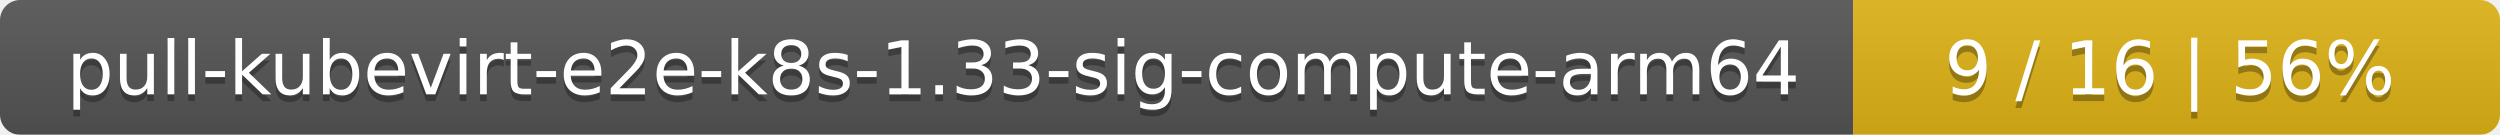
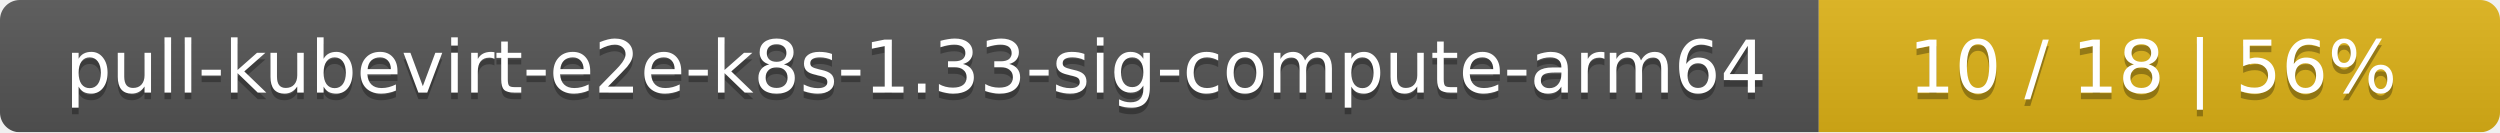
- <svg xmlns="http://www.w3.org/2000/svg" width="371" height="20">
+ <svg xmlns="http://www.w3.org/2000/svg" width="378" height="20">
  <linearGradient id="smooth" x2="0" y2="100%">
    <stop offset="0" stop-color="#bbb" stop-opacity=".1" />
    <stop offset="1" stop-opacity=".1" />
  </linearGradient>
  <mask id="round">
-     <rect width="371" height="20" rx="3" fill="#fff" />
+     <rect width="378" height="20" rx="3" fill="#fff" />
  </mask>
  <g mask="url(#round)">
    <rect width="275" height="20" fill="#555" />
-     <rect x="275" width="96" height="20" fill="#dfb317" />
-     <rect width="371" height="20" fill="url(#smooth)" />
+     <rect x="275" width="103" height="20" fill="#dfb317" />
+     <rect width="378" height="20" fill="url(#smooth)" />
  </g>
  <g fill="#fff" text-anchor="middle" font-family="DejaVu Sans,Verdana,Geneva,sans-serif" font-size="11">
    <text x="138.5" y="15" fill="#010101" fill-opacity=".3">pull-kubevirt-e2e-k8s-1.33-sig-compute-arm64</text>
    <text x="138.5" y="14">pull-kubevirt-e2e-k8s-1.33-sig-compute-arm64</text>
-     <text x="322" y="15" fill="#010101" fill-opacity=".3">9 / 16    |    56%</text>
-     <text x="322" y="14">9 / 16    |    56%</text>
+     <text x="325.5" y="15" fill="#010101" fill-opacity=".3">10 / 18    |    56%</text>
+     <text x="325.5" y="14">10 / 18    |    56%</text>
  </g>
</svg>
